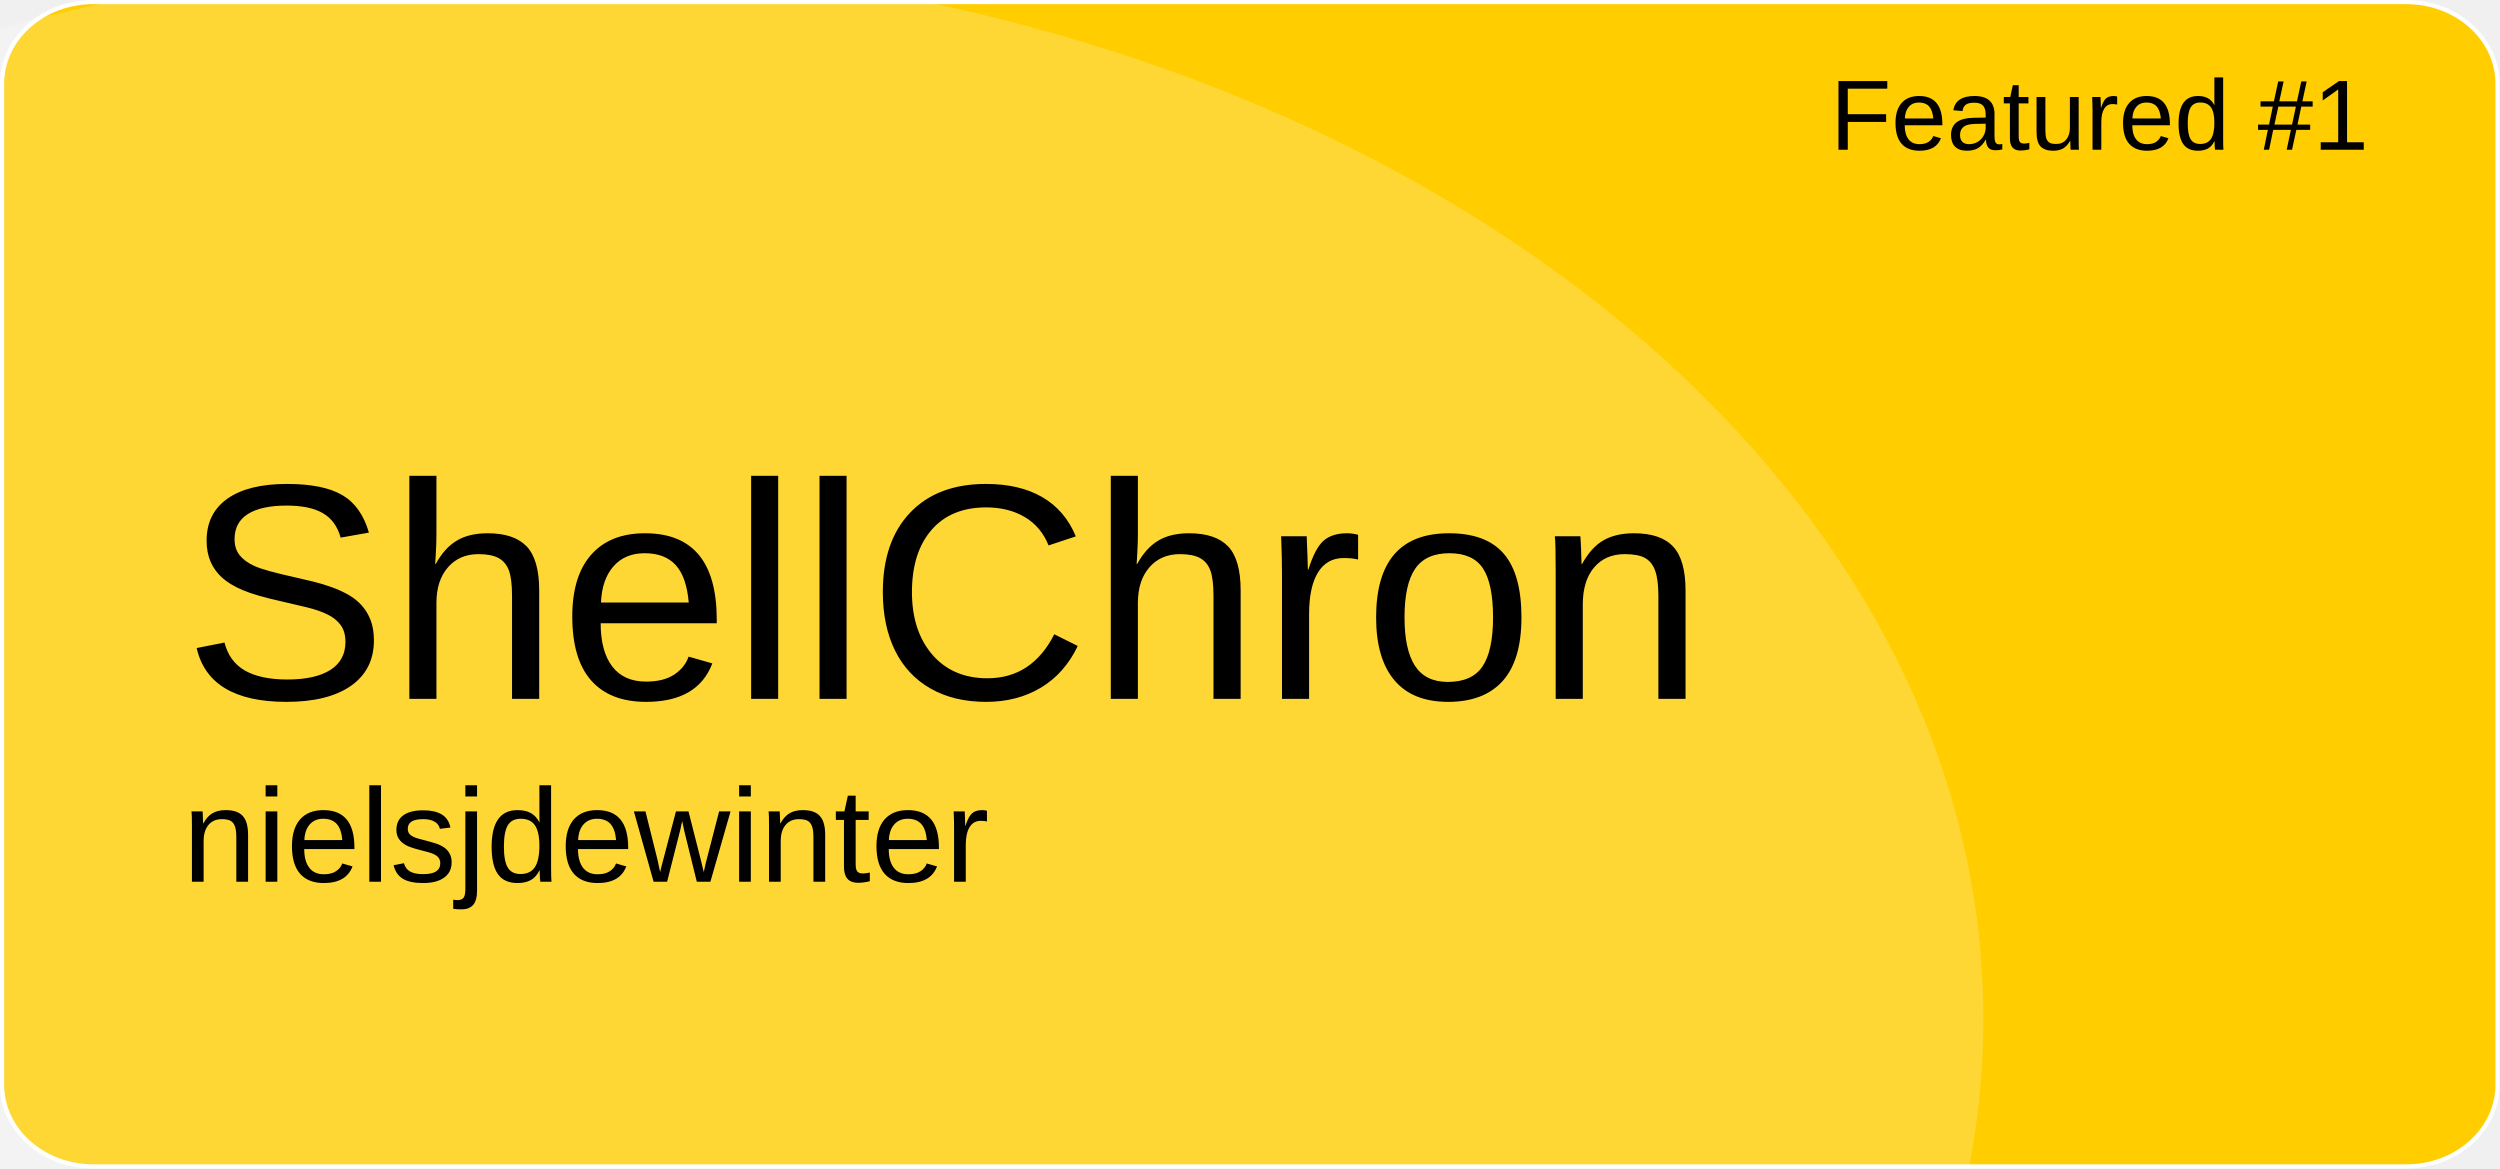
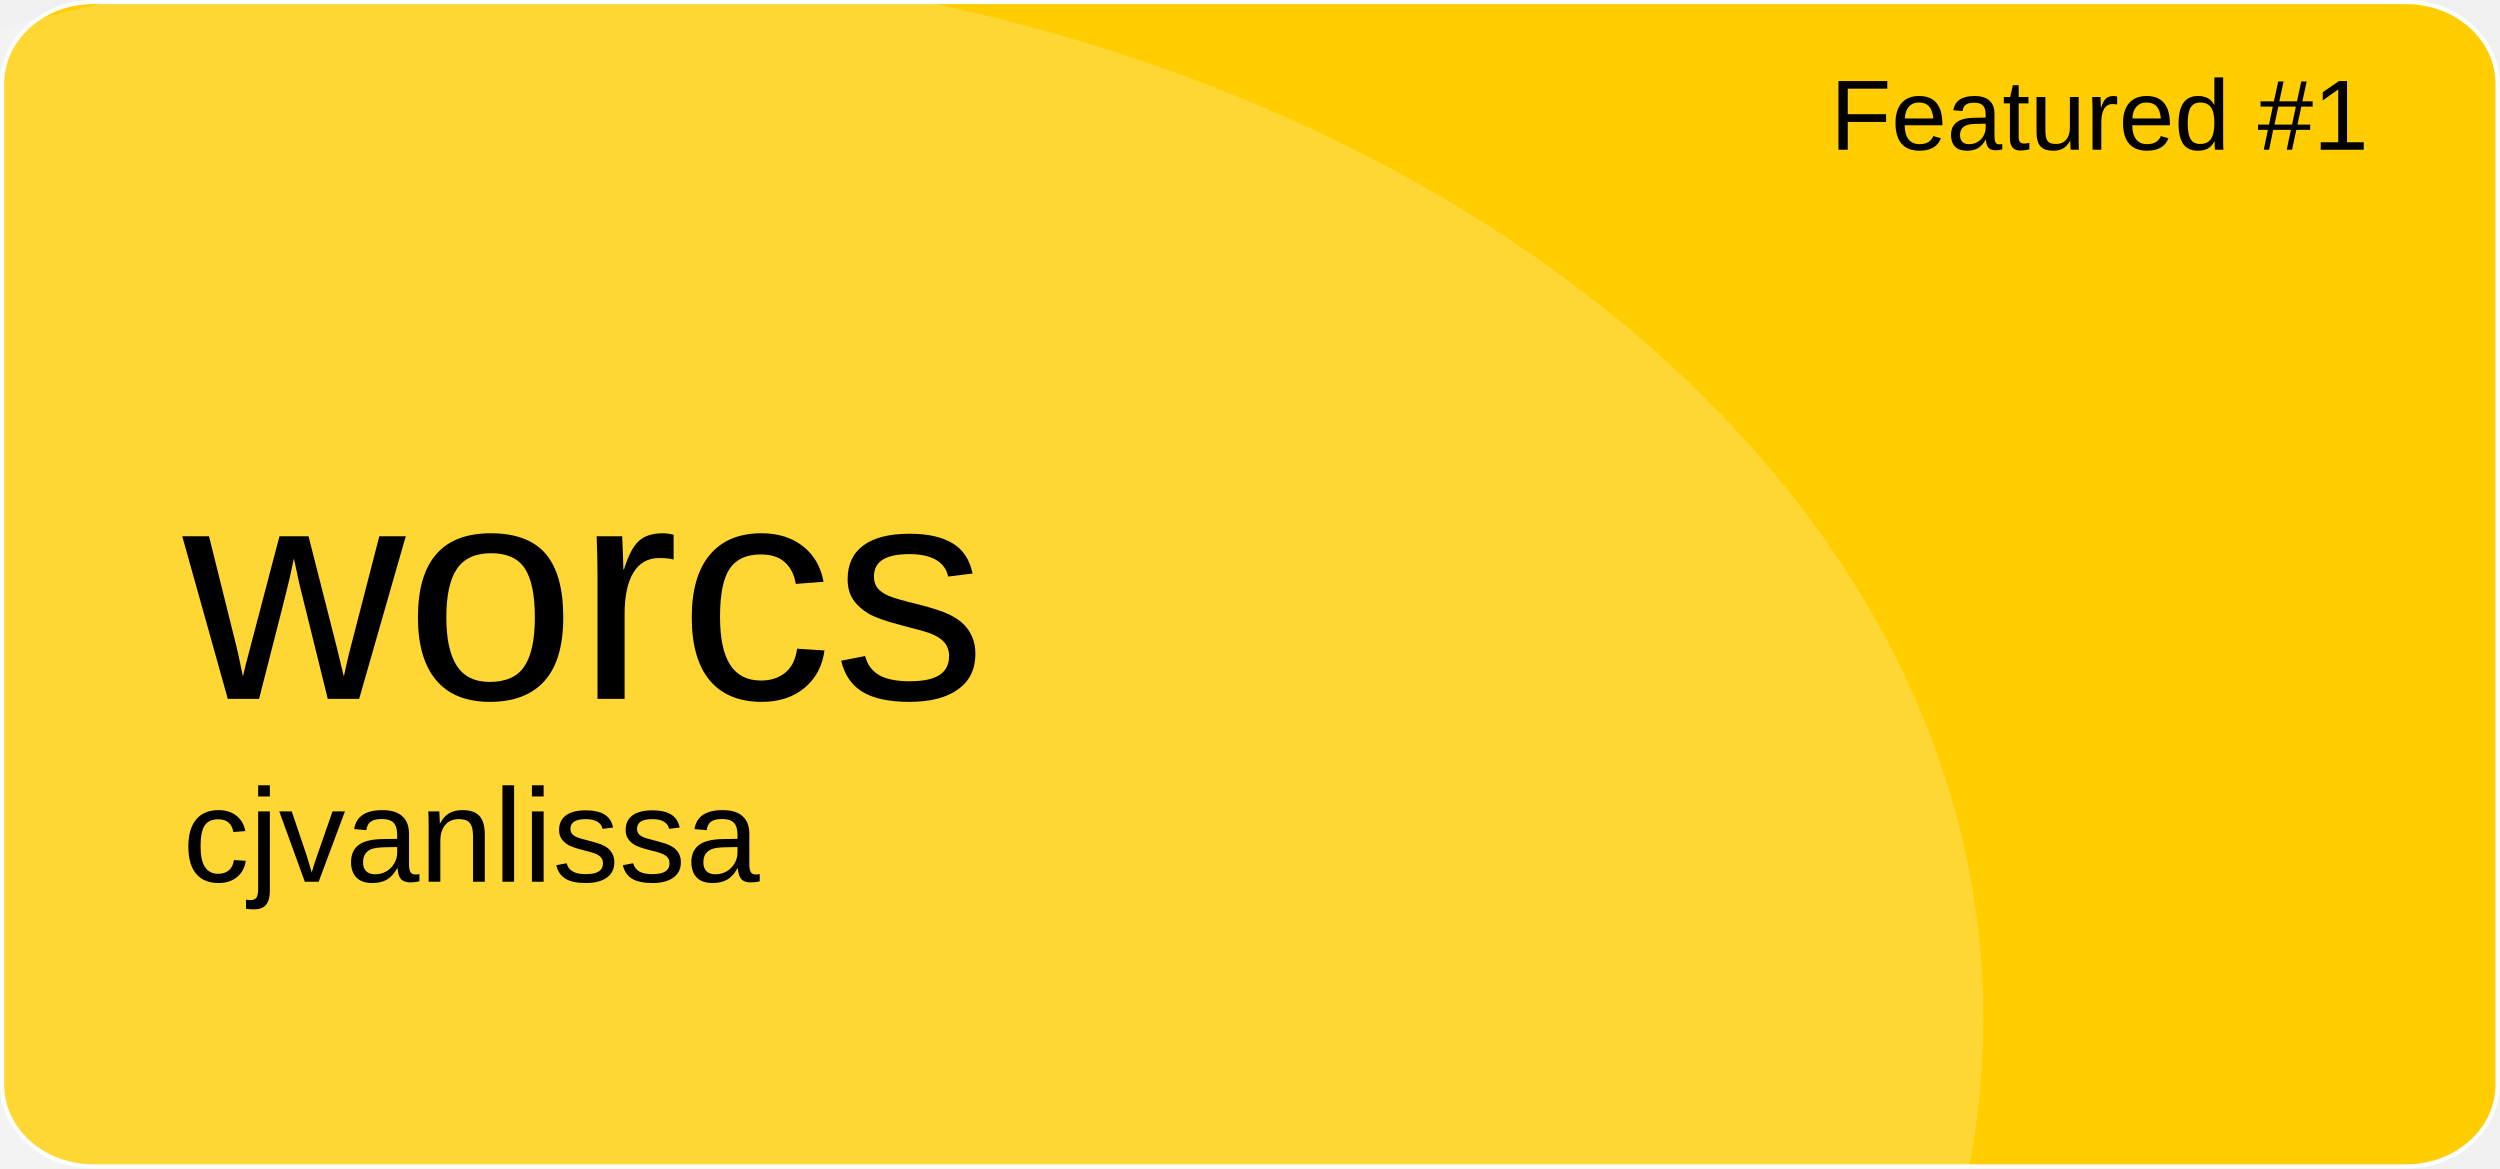
<svg xmlns="http://www.w3.org/2000/svg" version="1.1" id="a" x="0px" y="0px" viewBox="0 0 601 281" style="enable-background:new 0 0 601 281;" xml:space="preserve">
  <style type="text/css">
	.st0{fill:#FFCD00;stroke:#FFFFFF;stroke-miterlimit:10;}
	.st1{opacity:0.21;fill:#FFFFFF;enable-background:new    ;}
	.st2{font-family:'Arial';}
	.st3{font-size:24px;}
	.st4{font-size:74px;}
	.st5{font-size:32px;}
</style>
  <path id="b" class="st0" d="M22.4,0.5h556.1c12.1,0,21.9,8.8,21.9,19.6v240.7c0,10.8-9.8,19.6-21.9,19.6H22.4  c-12.1,0-21.9-8.8-21.9-19.6V20.1C0.5,9.3,10.3,0.5,22.4,0.5z" />
  <ellipse class="st1" cx="124.5" cy="244.9" rx="352.3" ry="254.4" />
  <text transform="matrix(1 0 0 1 440 36)" class="st2 st3">Featured #1</text>
-   <text transform="matrix(1 0 0 1 43.92 168.01)" class="st2 st4">ShellChron</text>
-   <text transform="matrix(1 0 0 1 43.92 211.97)" class="st2 st5">nielsjdewinter</text>
+   <text transform="matrix(1 0 0 1 43.92 168.01)" class="st2 st4">worcs</text>
+   <text transform="matrix(1 0 0 1 43.92 211.97)" class="st2 st5">cjvanlissa</text>
</svg>
